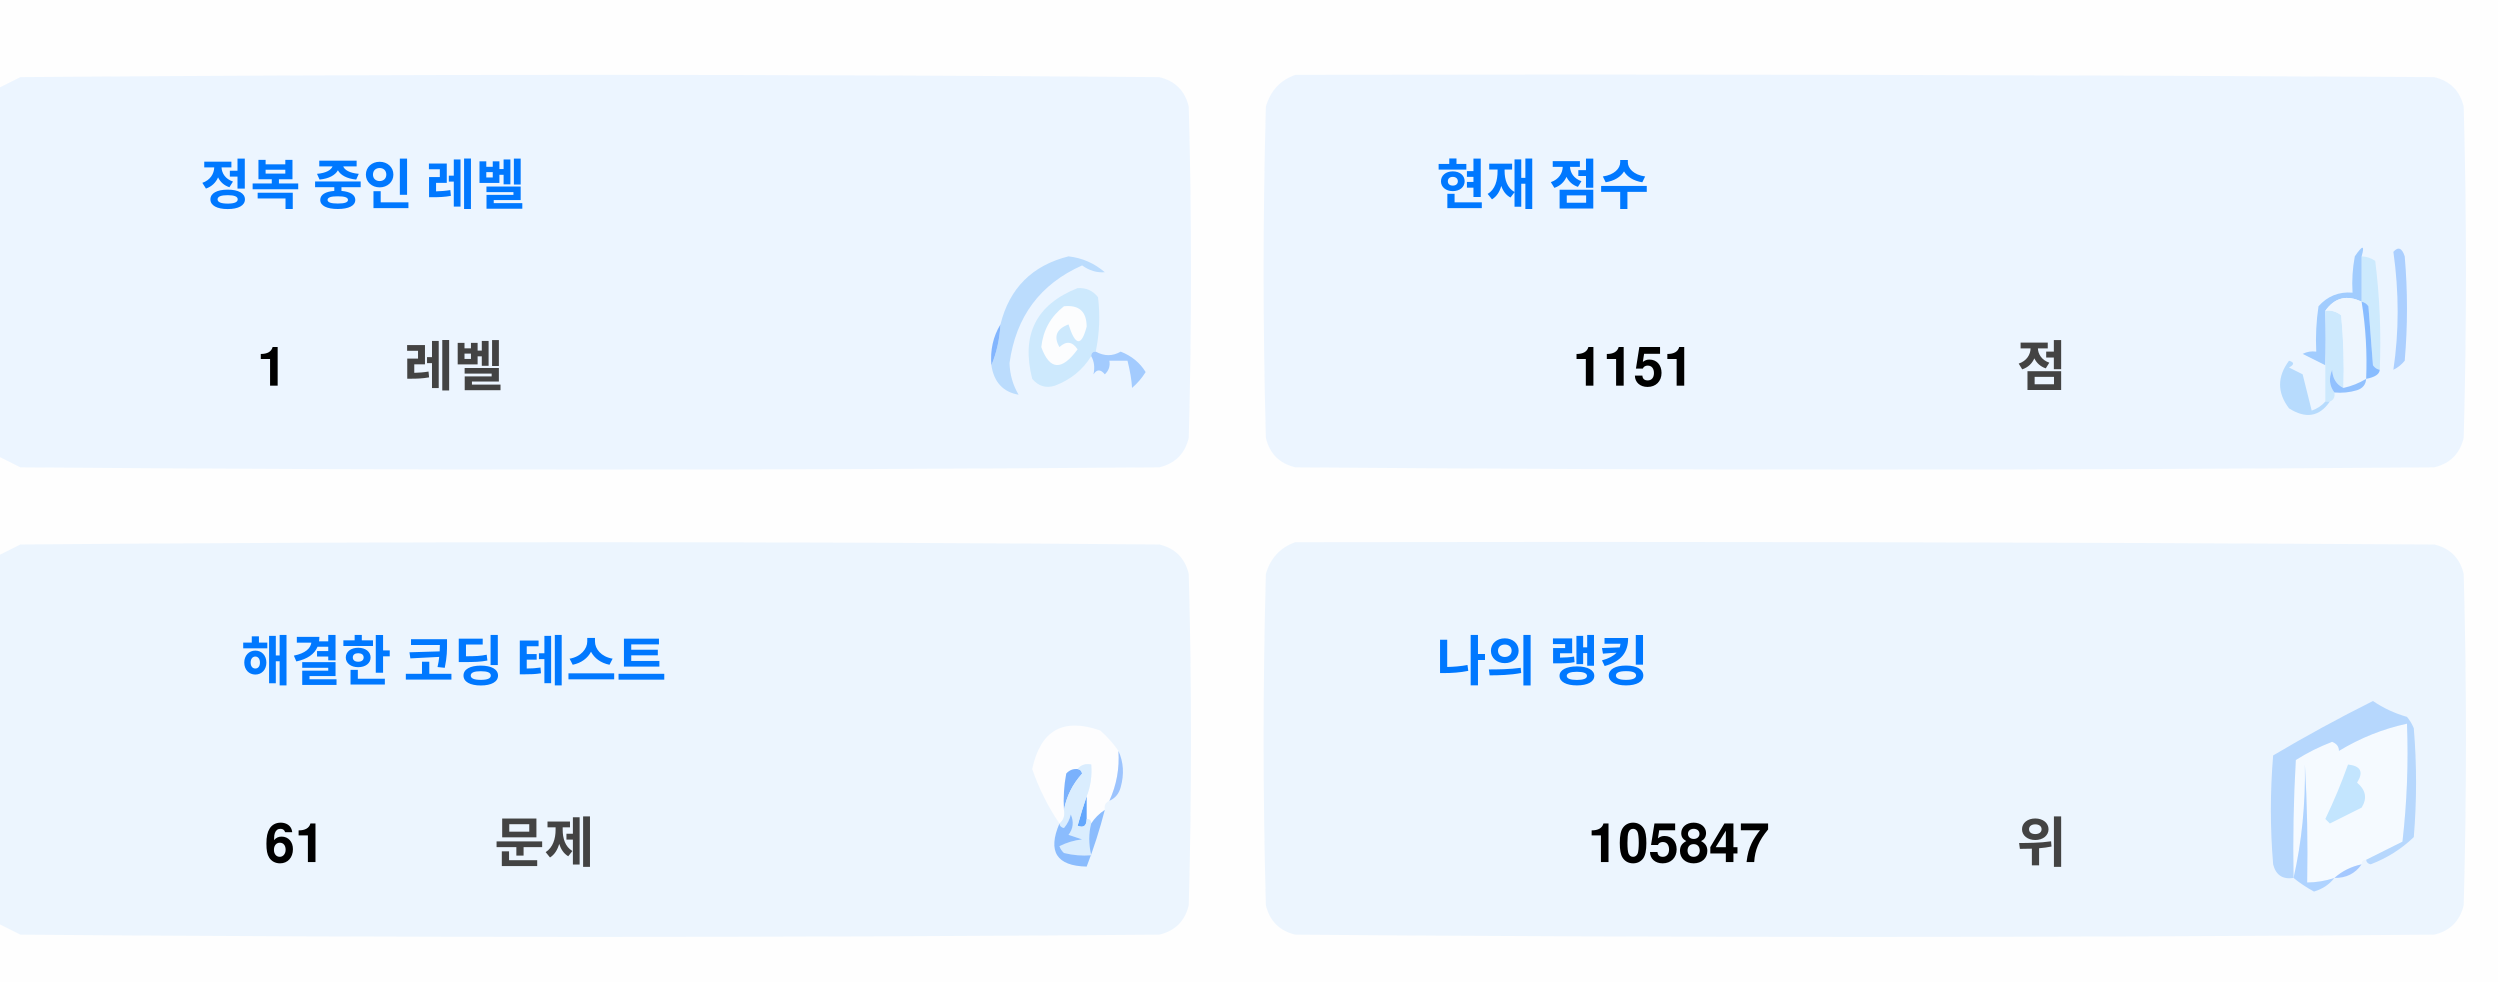
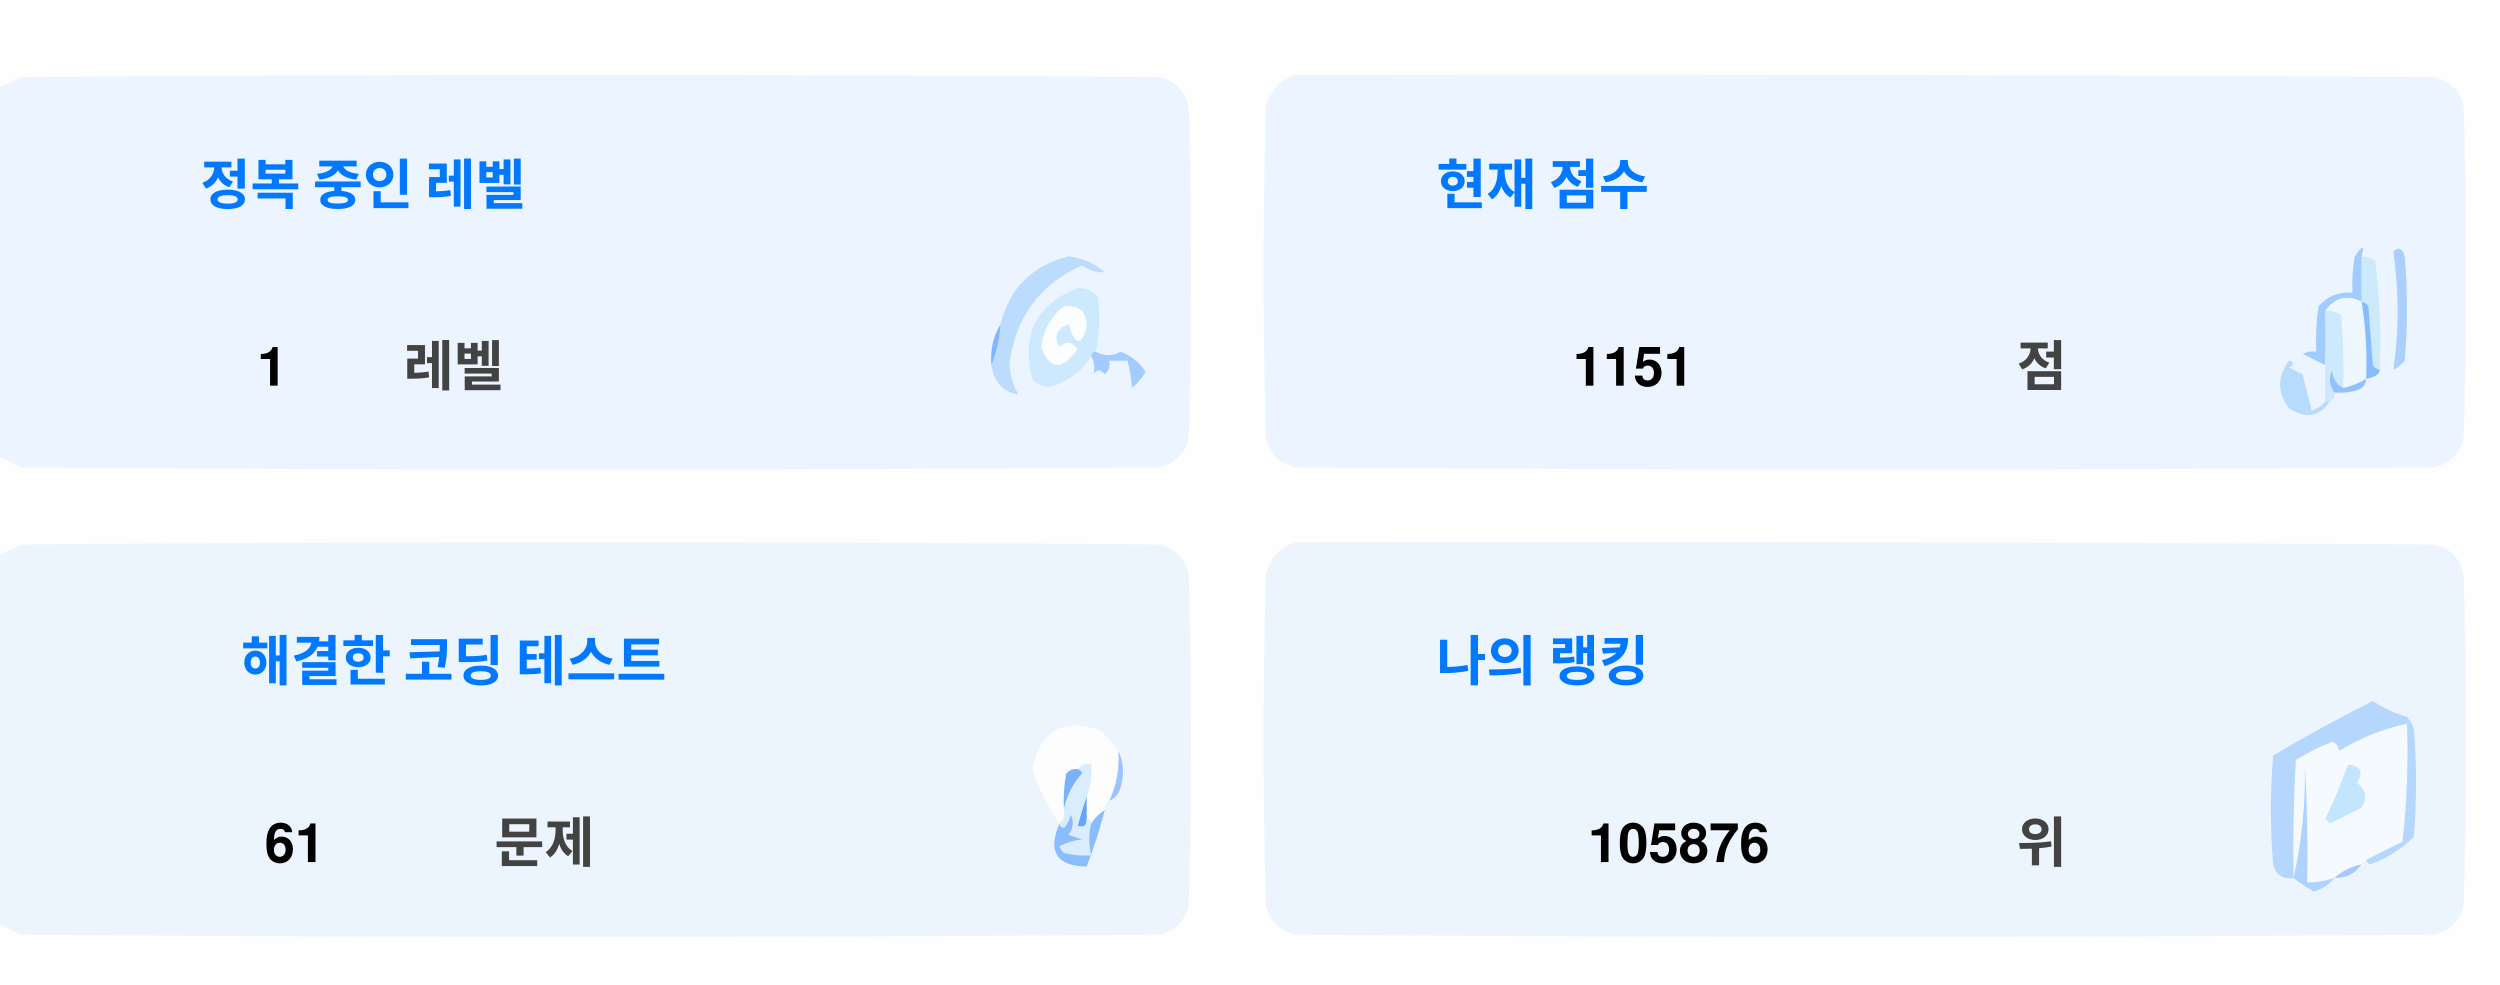
<svg xmlns="http://www.w3.org/2000/svg" version="1.1" width="551px" height="217px" style="shape-rendering:geometricPrecision; text-rendering:geometricPrecision; image-rendering:optimizeQuality; fill-rule:evenodd; clip-rule:evenodd">
  <style>.title {fill: #434343;font-size: 1rem;line-height: 1.5rem;font-weight: bold;font-family: -apple-system, BlinkMacSystemFont, Segoe UI, Helvetica, Arial, sans-serif, Apple Color Emoji, Segoe UI Emoji;}.desc {fill: #434343;font-size: 2.5rem;font-weight: bold;line-height: 1.5rem;font-family: -apple-system, BlinkMacSystemFont, Segoe UI, Helvetica, Arial, sans-serif, Apple Color Emoji, Segoe UI Emoji;}.desc-2 {fill: #434343;font-size: 1rem;font-weight: bold;line-height: 1.5rem;font-family: -apple-system, BlinkMacSystemFont, Segoe UI, Helvetica, Arial, sans-serif, Apple Color Emoji, Segoe UI Emoji;}.text, .desc {animation: twinkling 4s ease-in-out infinite;}@keyframes twinkling {40% { opacity: 1; }50% { opacity: 0.5; }60% { opacity: 1; }70% { opacity: 0.5; }80% { opacity: 1; }}</style>
  <g>
    <path style="opacity:1" fill="#fefefe" d="M -0.5,-0.5 C 183.167,-0.5 366.833,-0.5 550.5,-0.5C 550.5,71.833 550.5,144.167 550.5,216.5C 366.833,216.5 183.167,216.5 -0.5,216.5C -0.5,212.167 -0.5,207.833 -0.5,203.5C 1.14,204.32 2.807,205.153 4.5,206C 88.167,206.667 171.833,206.667 255.5,206C 259,205.167 261.167,203 262,199.5C 262.667,175.167 262.667,150.833 262,126.5C 261.167,123 259,120.833 255.5,120C 171.833,119.333 88.167,119.333 4.5,120C 2.807,120.847 1.14,121.68 -0.5,122.5C -0.5,115.167 -0.5,107.833 -0.5,100.5C 1.14,101.32 2.807,102.153 4.5,103C 88.167,103.667 171.833,103.667 255.5,103C 259,102.167 261.167,100 262,96.5C 262.667,72.167 262.667,47.833 262,23.5C 261.167,20 259,17.833 255.5,17C 171.833,16.333 88.167,16.333 4.5,17C 2.807,17.847 1.14,18.68 -0.5,19.5C -0.5,12.833 -0.5,6.167 -0.5,-0.5 Z" />
  </g>
  <g>
    <path style="opacity:1" fill="#ecf5ff" d="M -0.5,100.5 C -0.5,73.5 -0.5,46.5 -0.5,19.5C 1.14,18.68 2.807,17.847 4.5,17C 88.167,16.333 171.833,16.333 255.5,17C 259,17.833 261.167,20 262,23.5C 262.667,47.833 262.667,72.167 262,96.5C 261.167,100 259,102.167 255.5,103C 171.833,103.667 88.167,103.667 4.5,103C 2.807,102.153 1.14,101.32 -0.5,100.5 Z" />
  </g>
  <g>
    <path style="opacity:1" fill="#ecf5ff" d="M 285.5,16.5 C 369.167,16.333 452.834,16.5 536.5,17C 540,17.833 542.167,20 543,23.5C 543.667,47.833 543.667,72.167 543,96.5C 542.167,100 540,102.167 536.5,103C 452.833,103.667 369.167,103.667 285.5,103C 282,102.167 279.833,100 279,96.5C 278.333,72.167 278.333,47.833 279,23.5C 280.018,19.985 282.185,17.652 285.5,16.5 Z" />
  </g>
  <g>
    <path style="opacity:1" fill="#cdeafd" d="M 520.5,56.5 C 521.583,56.539 522.583,56.873 523.5,57.5C 524.498,65.472 524.831,73.472 524.5,81.5C 523.883,81.389 523.383,81.056 523,80.5C 522.667,76.167 522.333,71.833 522,67.5C 521.617,66.944 521.117,66.611 520.5,66.5C 520.5,63.167 520.5,59.833 520.5,56.5 Z" />
  </g>
  <g>
    <path style="opacity:1" fill="#abcfff" d="M 527.5,55.5 C 528.566,54.308 529.399,54.641 530,56.5C 530.667,64.167 530.667,71.833 530,79.5C 529.311,80.357 528.478,81.023 527.5,81.5C 528.758,73.08 528.758,64.414 527.5,55.5 Z" />
  </g>
  <g>
    <path style="opacity:1" fill="#bbdcfd" d="M 218.5,80.5 C 219.657,77.727 220.324,74.727 220.5,71.5C 222.49,63.51 227.49,58.51 235.5,56.5C 238.528,56.847 241.194,58.014 243.5,60C 241.744,60.141 240.078,59.641 238.5,58.5C 229.247,62.607 223.914,69.773 222.5,80C 222.565,82.526 223.232,84.859 224.5,87C 221.07,86.397 219.07,84.231 218.5,80.5 Z" />
  </g>
  <g>
    <path style="opacity:1" fill="#cde9fd" d="M 241.5,77.5 C 240.833,77.5 240.5,77.833 240.5,78.5C 238.628,81.529 235.961,83.695 232.5,85C 230.536,85.624 228.869,85.124 227.5,83.5C 225.021,73.791 228.354,67.124 237.5,63.5C 239.374,63.39 240.874,64.056 242,65.5C 242.497,69.524 242.331,73.524 241.5,77.5 Z" />
  </g>
  <g>
    <path style="opacity:1" fill="#fcfdfe" d="M 234.5,67.5 C 237.826,67.162 239.493,68.662 239.5,72C 238.334,76.434 237,76.267 235.5,71.5C 232.832,72.515 232.166,74.182 233.5,76.5C 235.017,75.089 236.351,75.256 237.5,77C 234.006,81.771 231.34,81.605 229.5,76.5C 229.904,72.771 231.571,69.771 234.5,67.5 Z" />
  </g>
  <g>
    <path style="opacity:1" fill="#a1ccfe" d="M 520.5,56.5 C 520.5,59.833 520.5,63.167 520.5,66.5C 517.238,64.922 514.572,65.589 512.5,68.5C 512.617,72.81 512.617,76.81 512.5,80.5C 510.86,79.68 509.193,78.847 507.5,78C 508.448,77.517 509.448,77.35 510.5,77.5C 510.335,74.15 510.502,70.817 511,67.5C 512.995,65.253 515.495,64.253 518.5,64.5C 518.336,61.813 518.503,59.146 519,56.5C 520.731,53.969 521.231,53.969 520.5,56.5 Z" />
  </g>
  <g>
    <path style="opacity:1" fill="#cde9fd" d="M 512.5,68.5 C 513.822,68.33 514.989,68.663 516,69.5C 516.499,74.823 516.666,80.156 516.5,85.5C 514.955,84.77 514.122,83.437 514,81.5C 513.22,83.387 513.387,85.054 514.5,86.5C 514.672,87.492 514.338,88.158 513.5,88.5C 513.167,88.5 512.833,88.5 512.5,88.5C 512.5,85.833 512.5,83.167 512.5,80.5C 512.617,76.81 512.617,72.81 512.5,68.5 Z" />
  </g>
  <g>
    <path style="opacity:1" fill="#eef6fe" d="M 520.5,66.5 C 521.407,72.106 521.74,77.773 521.5,83.5C 519.95,84.441 518.284,85.108 516.5,85.5C 516.666,80.156 516.499,74.823 516,69.5C 514.989,68.663 513.822,68.33 512.5,68.5C 514.572,65.589 517.238,64.922 520.5,66.5 Z" />
  </g>
  <g>
    <path style="opacity:1" fill="#88bcff" d="M 520.5,66.5 C 521.117,66.611 521.617,66.944 522,67.5C 522.333,71.833 522.667,76.167 523,80.5C 523.383,81.056 523.883,81.389 524.5,81.5C 524.445,82.469 523.445,83.136 521.5,83.5C 521.74,77.773 521.407,72.106 520.5,66.5 Z" />
  </g>
  <g>
    <path style="opacity:1" fill="#82b5fe" d="M 220.5,71.5 C 220.324,74.727 219.657,77.727 218.5,80.5C 218.215,77.171 218.882,74.171 220.5,71.5 Z" />
  </g>
  <g>
    <path style="opacity:1" fill="#a3cbfe" d="M 240.5,78.5 C 240.5,77.833 240.833,77.5 241.5,77.5C 243.391,78.536 245.224,78.536 247,77.5C 249.391,78.429 251.225,79.929 252.5,82C 251.681,83.319 250.681,84.486 249.5,85.5C 249.409,83.777 249.075,81.777 248.5,79.5C 247.167,79.5 245.833,79.5 244.5,79.5C 244.719,80.675 244.386,81.675 243.5,82.5C 242.575,81.359 241.741,81.359 241,82.5C 241.331,80.981 241.164,79.648 240.5,78.5 Z" />
  </g>
  <g>
    <path style="opacity:1" fill="#b7dbfd" d="M 512.5,88.5 C 512.833,88.5 513.167,88.5 513.5,88.5C 511.199,91.857 508.199,92.357 504.5,90C 501.872,86.535 501.872,83.035 504.5,79.5C 505.696,79.846 505.696,80.346 504.5,81C 505.5,81.5 506.5,82 507.5,82.5C 508.167,85.167 508.833,87.833 509.5,90.5C 510.739,90.058 511.739,89.391 512.5,88.5 Z" />
  </g>
  <g>
    <path style="opacity:1" fill="#92c1fe" d="M 516.5,85.5 C 518.284,85.108 519.95,84.441 521.5,83.5C 521.423,84.75 520.756,85.583 519.5,86C 517.866,86.493 516.199,86.66 514.5,86.5C 513.387,85.054 513.22,83.387 514,81.5C 514.122,83.437 514.955,84.77 516.5,85.5 Z" />
  </g>
  <g>
    <path style="opacity:1" fill="#ecf5fe" d="M -0.5,203.5 C -0.5,176.5 -0.5,149.5 -0.5,122.5C 1.14,121.68 2.807,120.847 4.5,120C 88.167,119.333 171.833,119.333 255.5,120C 259,120.833 261.167,123 262,126.5C 262.667,150.833 262.667,175.167 262,199.5C 261.167,203 259,205.167 255.5,206C 171.833,206.667 88.167,206.667 4.5,206C 2.807,205.153 1.14,204.32 -0.5,203.5 Z" />
  </g>
  <g>
    <path style="opacity:1" fill="#ecf5fe" d="M 285.5,119.5 C 369.167,119.333 452.834,119.5 536.5,120C 540,120.833 542.167,123 543,126.5C 543.667,150.833 543.667,175.167 543,199.5C 542.167,203 540,205.167 536.5,206C 452.833,206.667 369.167,206.667 285.5,206C 282,205.167 279.833,203 279,199.5C 278.333,175.167 278.333,150.833 279,126.5C 280.018,122.985 282.185,120.652 285.5,119.5 Z" />
  </g>
  <g>
    <path style="opacity:1" fill="#fdfdfe" d="M 246.5,165.5 C 246.758,169.367 246.092,173.034 244.5,176.5C 243.662,176.842 243.328,177.508 243.5,178.5C 242.272,179.306 241.272,180.306 240.5,181.5C 240.5,180.833 240.167,180.5 239.5,180.5C 239.5,178.833 239.5,177.167 239.5,175.5C 240.369,173.283 240.702,170.95 240.5,168.5C 239.209,168.263 238.209,168.596 237.5,169.5C 236.504,169.414 235.671,169.748 235,170.5C 234.503,173.146 234.336,175.813 234.5,178.5C 234.737,179.791 234.404,180.791 233.5,181.5C 230.986,177.806 228.986,173.806 227.5,169.5C 229.309,160.957 234.309,158.124 242.5,161C 244.07,162.397 245.404,163.897 246.5,165.5 Z" />
  </g>
  <g>
    <path style="opacity:1" fill="#f5faff" d="M 521.5,189.5 C 520.833,189.5 520.5,189.833 520.5,190.5C 518.181,190.992 516.181,191.992 514.5,193.5C 512.565,194.15 510.565,194.483 508.5,194.5C 508.666,185.827 508.5,177.16 508,168.5C 508.141,177.227 507.308,185.56 505.5,193.5C 505.334,184.827 505.5,176.16 506,167.5C 508.527,165.903 511.194,164.57 514,163.5C 515.011,163.892 515.511,164.559 515.5,165.5C 520.21,162.641 525.21,160.641 530.5,159.5C 530.831,168.192 530.498,176.859 529.5,185.5C 526.807,186.847 524.14,188.18 521.5,189.5 Z" />
  </g>
  <g>
    <path style="opacity:1" fill="#b6d7fd" d="M 521.5,189.5 C 524.14,188.18 526.807,186.847 529.5,185.5C 530.498,176.859 530.831,168.192 530.5,159.5C 525.21,160.641 520.21,162.641 515.5,165.5C 515.511,164.559 515.011,163.892 514,163.5C 511.194,164.57 508.527,165.903 506,167.5C 505.5,176.16 505.334,184.827 505.5,193.5C 503.089,193.863 501.589,192.863 501,190.5C 500.333,182.5 500.333,174.5 501,166.5C 508.173,162.246 515.507,158.246 523,154.5C 525.304,156.068 527.804,157.235 530.5,158C 531.126,158.75 531.626,159.584 532,160.5C 532.667,168.5 532.667,176.5 532,184.5C 529.292,187.111 526.125,189.111 522.5,190.5C 521.893,190.376 521.56,190.043 521.5,189.5 Z" />
  </g>
  <g>
    <path style="opacity:1" fill="#c3e5fe" d="M 517.5,168.5 C 520.317,168.801 520.984,170.134 519.5,172.5C 521.439,174.122 521.772,175.956 520.5,178C 518.167,179.167 515.833,180.333 513.5,181.5C 513.167,181.167 512.833,180.833 512.5,180.5C 514.414,176.515 516.081,172.515 517.5,168.5 Z" />
  </g>
  <g>
    <path style="opacity:1" fill="#7ab1fc" d="M 237.5,169.5 C 238.043,169.56 238.376,169.893 238.5,170.5C 236.395,172.836 235.062,175.503 234.5,178.5C 234.336,175.813 234.503,173.146 235,170.5C 235.671,169.748 236.504,169.414 237.5,169.5 Z" />
  </g>
  <g>
    <path style="opacity:1" fill="#afd3ff" d="M 514.5,193.5 C 513.378,194.947 511.878,195.947 510,196.5C 508.348,195.601 506.848,194.601 505.5,193.5C 507.308,185.56 508.141,177.227 508,168.5C 508.5,177.16 508.666,185.827 508.5,194.5C 510.565,194.483 512.565,194.15 514.5,193.5 Z" />
  </g>
  <g>
    <path style="opacity:1" fill="#9cc3fd" d="M 246.5,165.5 C 247.634,167.966 247.801,170.633 247,173.5C 246.623,174.942 245.79,175.942 244.5,176.5C 246.092,173.034 246.758,169.367 246.5,165.5 Z" />
  </g>
  <g>
    <path style="opacity:1" fill="#62a6fc" d="M 239.5,175.5 C 239.5,177.167 239.5,178.833 239.5,180.5C 239.483,182.028 238.816,182.528 237.5,182C 238.117,179.723 238.784,177.556 239.5,175.5 Z" />
  </g>
  <g>
    <path style="opacity:1" fill="#daedfe" d="M 237.5,169.5 C 238.209,168.596 239.209,168.263 240.5,168.5C 240.702,170.95 240.369,173.283 239.5,175.5C 238.784,177.556 238.117,179.723 237.5,182C 238.816,182.528 239.483,182.028 239.5,180.5C 240.167,180.5 240.5,180.833 240.5,181.5C 239.918,183.669 239.918,186.002 240.5,188.5C 238.473,188.662 236.473,188.495 234.5,188C 234.043,187.586 233.709,187.086 233.5,186.5C 235.078,185.702 236.744,185.202 238.5,185C 237.5,184.667 236.5,184.333 235.5,184C 236.554,182.612 236.72,181.112 236,179.5C 235.751,180.624 235.251,181.624 234.5,182.5C 233.893,182.376 233.56,182.043 233.5,181.5C 234.404,180.791 234.737,179.791 234.5,178.5C 235.062,175.503 236.395,172.836 238.5,170.5C 238.376,169.893 238.043,169.56 237.5,169.5 Z" />
  </g>
  <g>
    <path style="opacity:1" fill="#8bbcfd" d="M 243.5,178.5 C 242.395,182.803 241.062,186.969 239.5,191C 232.857,190.847 230.857,187.68 233.5,181.5C 233.56,182.043 233.893,182.376 234.5,182.5C 235.251,181.624 235.751,180.624 236,179.5C 236.72,181.112 236.554,182.612 235.5,184C 236.5,184.333 237.5,184.667 238.5,185C 236.744,185.202 235.078,185.702 233.5,186.5C 233.709,187.086 234.043,187.586 234.5,188C 236.473,188.495 238.473,188.662 240.5,188.5C 239.918,186.002 239.918,183.669 240.5,181.5C 241.272,180.306 242.272,179.306 243.5,178.5 Z" />
  </g>
  <g>
    <path style="opacity:1" fill="#a4c8ff" d="M 520.5,190.5 C 519.089,192.539 517.089,193.539 514.5,193.5C 516.181,191.992 518.181,190.992 520.5,190.5 Z" />
  </g>
  <text text-anchor="middle" x="80" y="45" class="title" style="fill:#0078ff;" stroke="#none" stroke-width="1">정복 중인 레벨</text>
  <text text-anchor="middle" x="60" y="85" class="desc" style="fill:#000000;" stroke="#none" stroke-width="1">1</text>
  <text text-anchor="middle" x="100" y="85" class="desc-2" style="fill:#434343;" stroke="#none" stroke-width="1">레벨</text>
  <text text-anchor="middle" x="340" y="45" class="title" style="fill:#0078ff;" stroke="#none" stroke-width="1">현재 점수</text>
  <text text-anchor="middle" x="360" y="85" class="desc" style="fill:#000000;" stroke="#none" stroke-width="1">1151</text>
  <text text-anchor="middle" x="450" y="85" class="desc-2" style="fill:#434343;" stroke="#none" stroke-width="1">점</text>
  <text text-anchor="middle" x="100" y="150" class="title" style="fill:#0078ff;" stroke="#none" stroke-width="1">해결한 코딩 테스트</text>
  <text text-anchor="middle" x="65" y="190" class="desc" style="fill:#000000;" stroke="#none" stroke-width="1">61</text>
  <text text-anchor="middle" x="120" y="190" class="desc-2" style="fill:#434343;" stroke="#none" stroke-width="1">문제</text>
  <text text-anchor="middle" x="340" y="150" class="title" style="fill:#0078ff;" stroke="#none" stroke-width="1">나의 랭킹</text>
-   <text text-anchor="middle" x="370" y="190" class="desc" style="fill:#000000;" stroke="#none" stroke-width="1">105847</text>
+   <text text-anchor="middle" x="370" y="190" class="desc" style="fill:#000000;" stroke="#none" stroke-width="1">105876</text>
  <text text-anchor="middle" x="450" y="190" class="desc-2" style="fill:#434343;" stroke="#none" stroke-width="1">위</text>
</svg>
